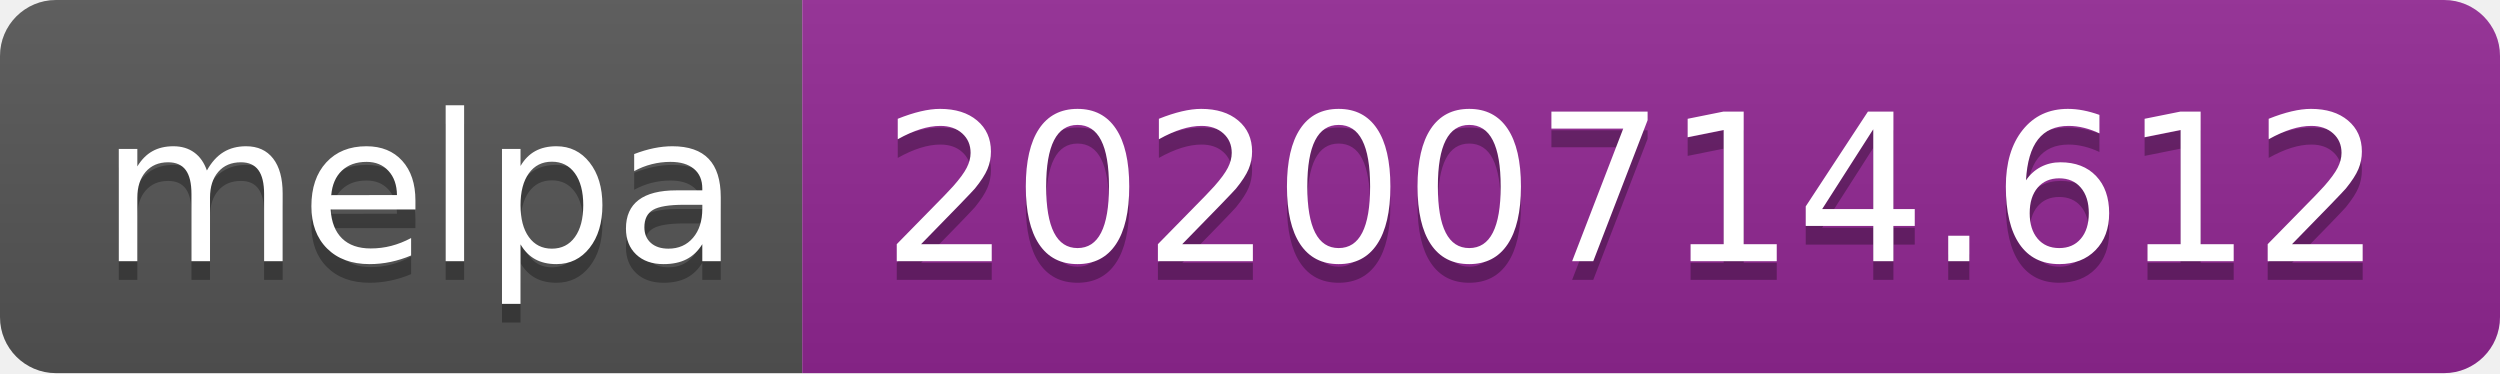
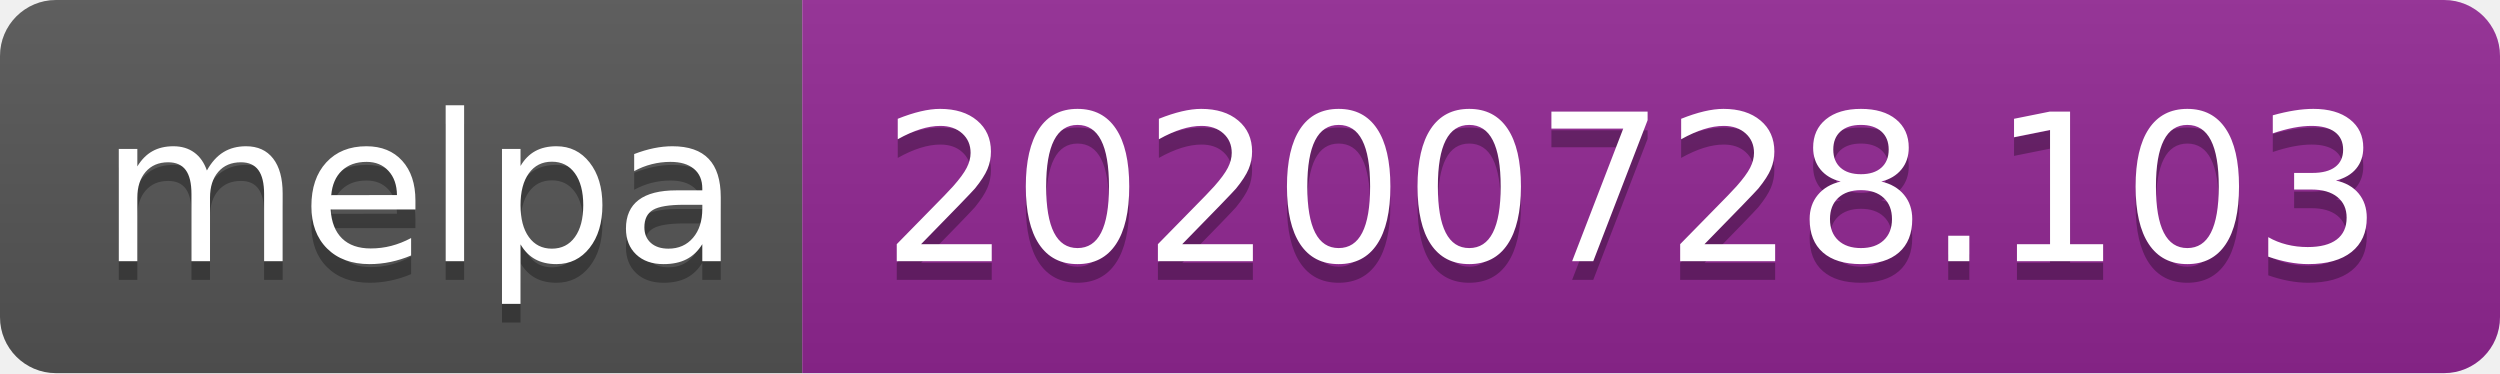
- <svg xmlns="http://www.w3.org/2000/svg" width="134" height="20" role="img" aria-label="melpa: 20200714.612">
+ <svg xmlns="http://www.w3.org/2000/svg" width="134" height="20" role="img" aria-label="melpa: 20200728.103">
  <linearGradient id="s" x2="0" y2="100%">
    <stop offset="0" stop-color="#bbb" stop-opacity=".1" />
    <stop offset="1" stop-opacity=".1" />
  </linearGradient>
  <clipPath id="r">
    <rect width="134" height="20" rx="3" fill="#fff" />
  </clipPath>
  <g clip-path="url(#r)">
    <rect width="43" height="20" fill="#555" />
    <rect x="43" width="91" height="20" fill="#922793" />
    <rect width="134" height="20" fill="url(#s)" />
  </g>
  <g fill="#fff" text-anchor="middle" font-family="Verdana,Geneva,DejaVu Sans,sans-serif" text-rendering="geometricPrecision" font-size="110">
    <text aria-hidden="true" x="225" y="150" fill="#010101" fill-opacity=".3" transform="scale(.1)" textLength="330">melpa</text>
    <text x="225" y="140" transform="scale(.1)" fill="#fff" textLength="330">melpa</text>
-     <text aria-hidden="true" x="875" y="150" fill="#010101" fill-opacity=".3" transform="scale(.1)" textLength="810">20200714.612</text>
-     <text x="875" y="140" transform="scale(.1)" fill="#fff" textLength="810">20200714.612</text>
+     <text aria-hidden="true" x="875" y="150" fill="#010101" fill-opacity=".3" transform="scale(.1)" textLength="810">20200728.103</text>
+     <text x="875" y="140" transform="scale(.1)" fill="#fff" textLength="810">20200728.103</text>
  </g>
</svg>
